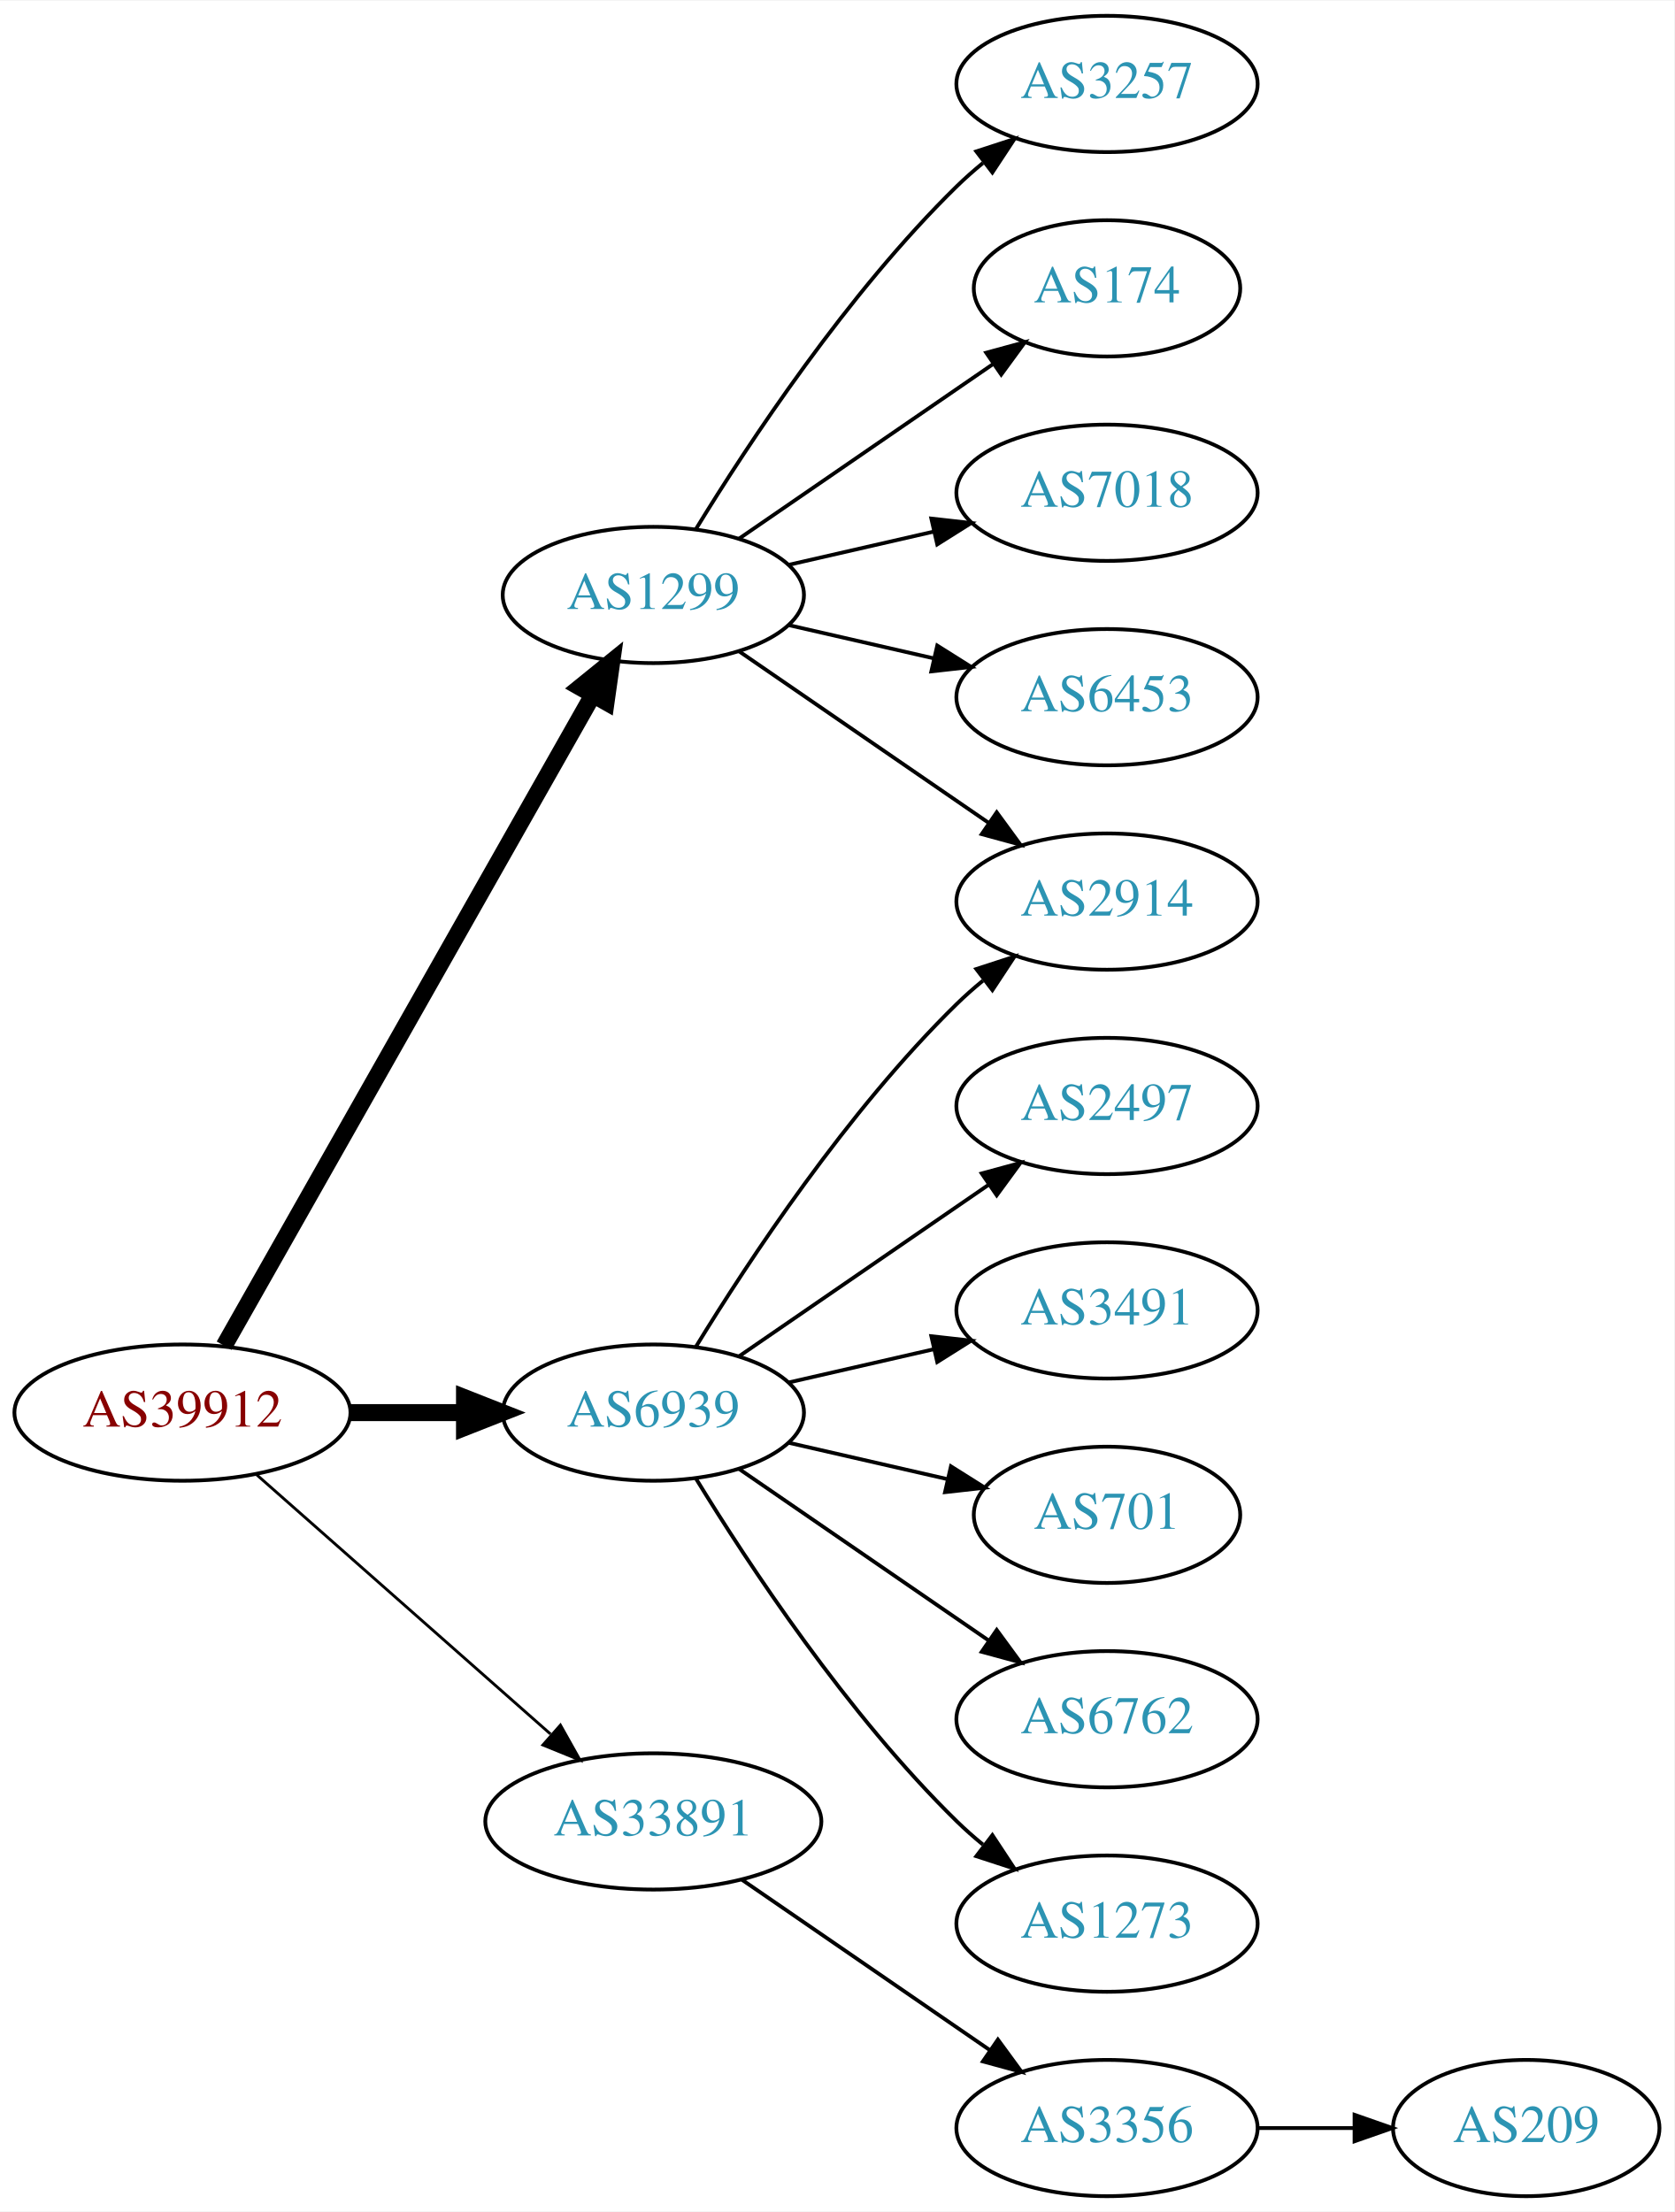
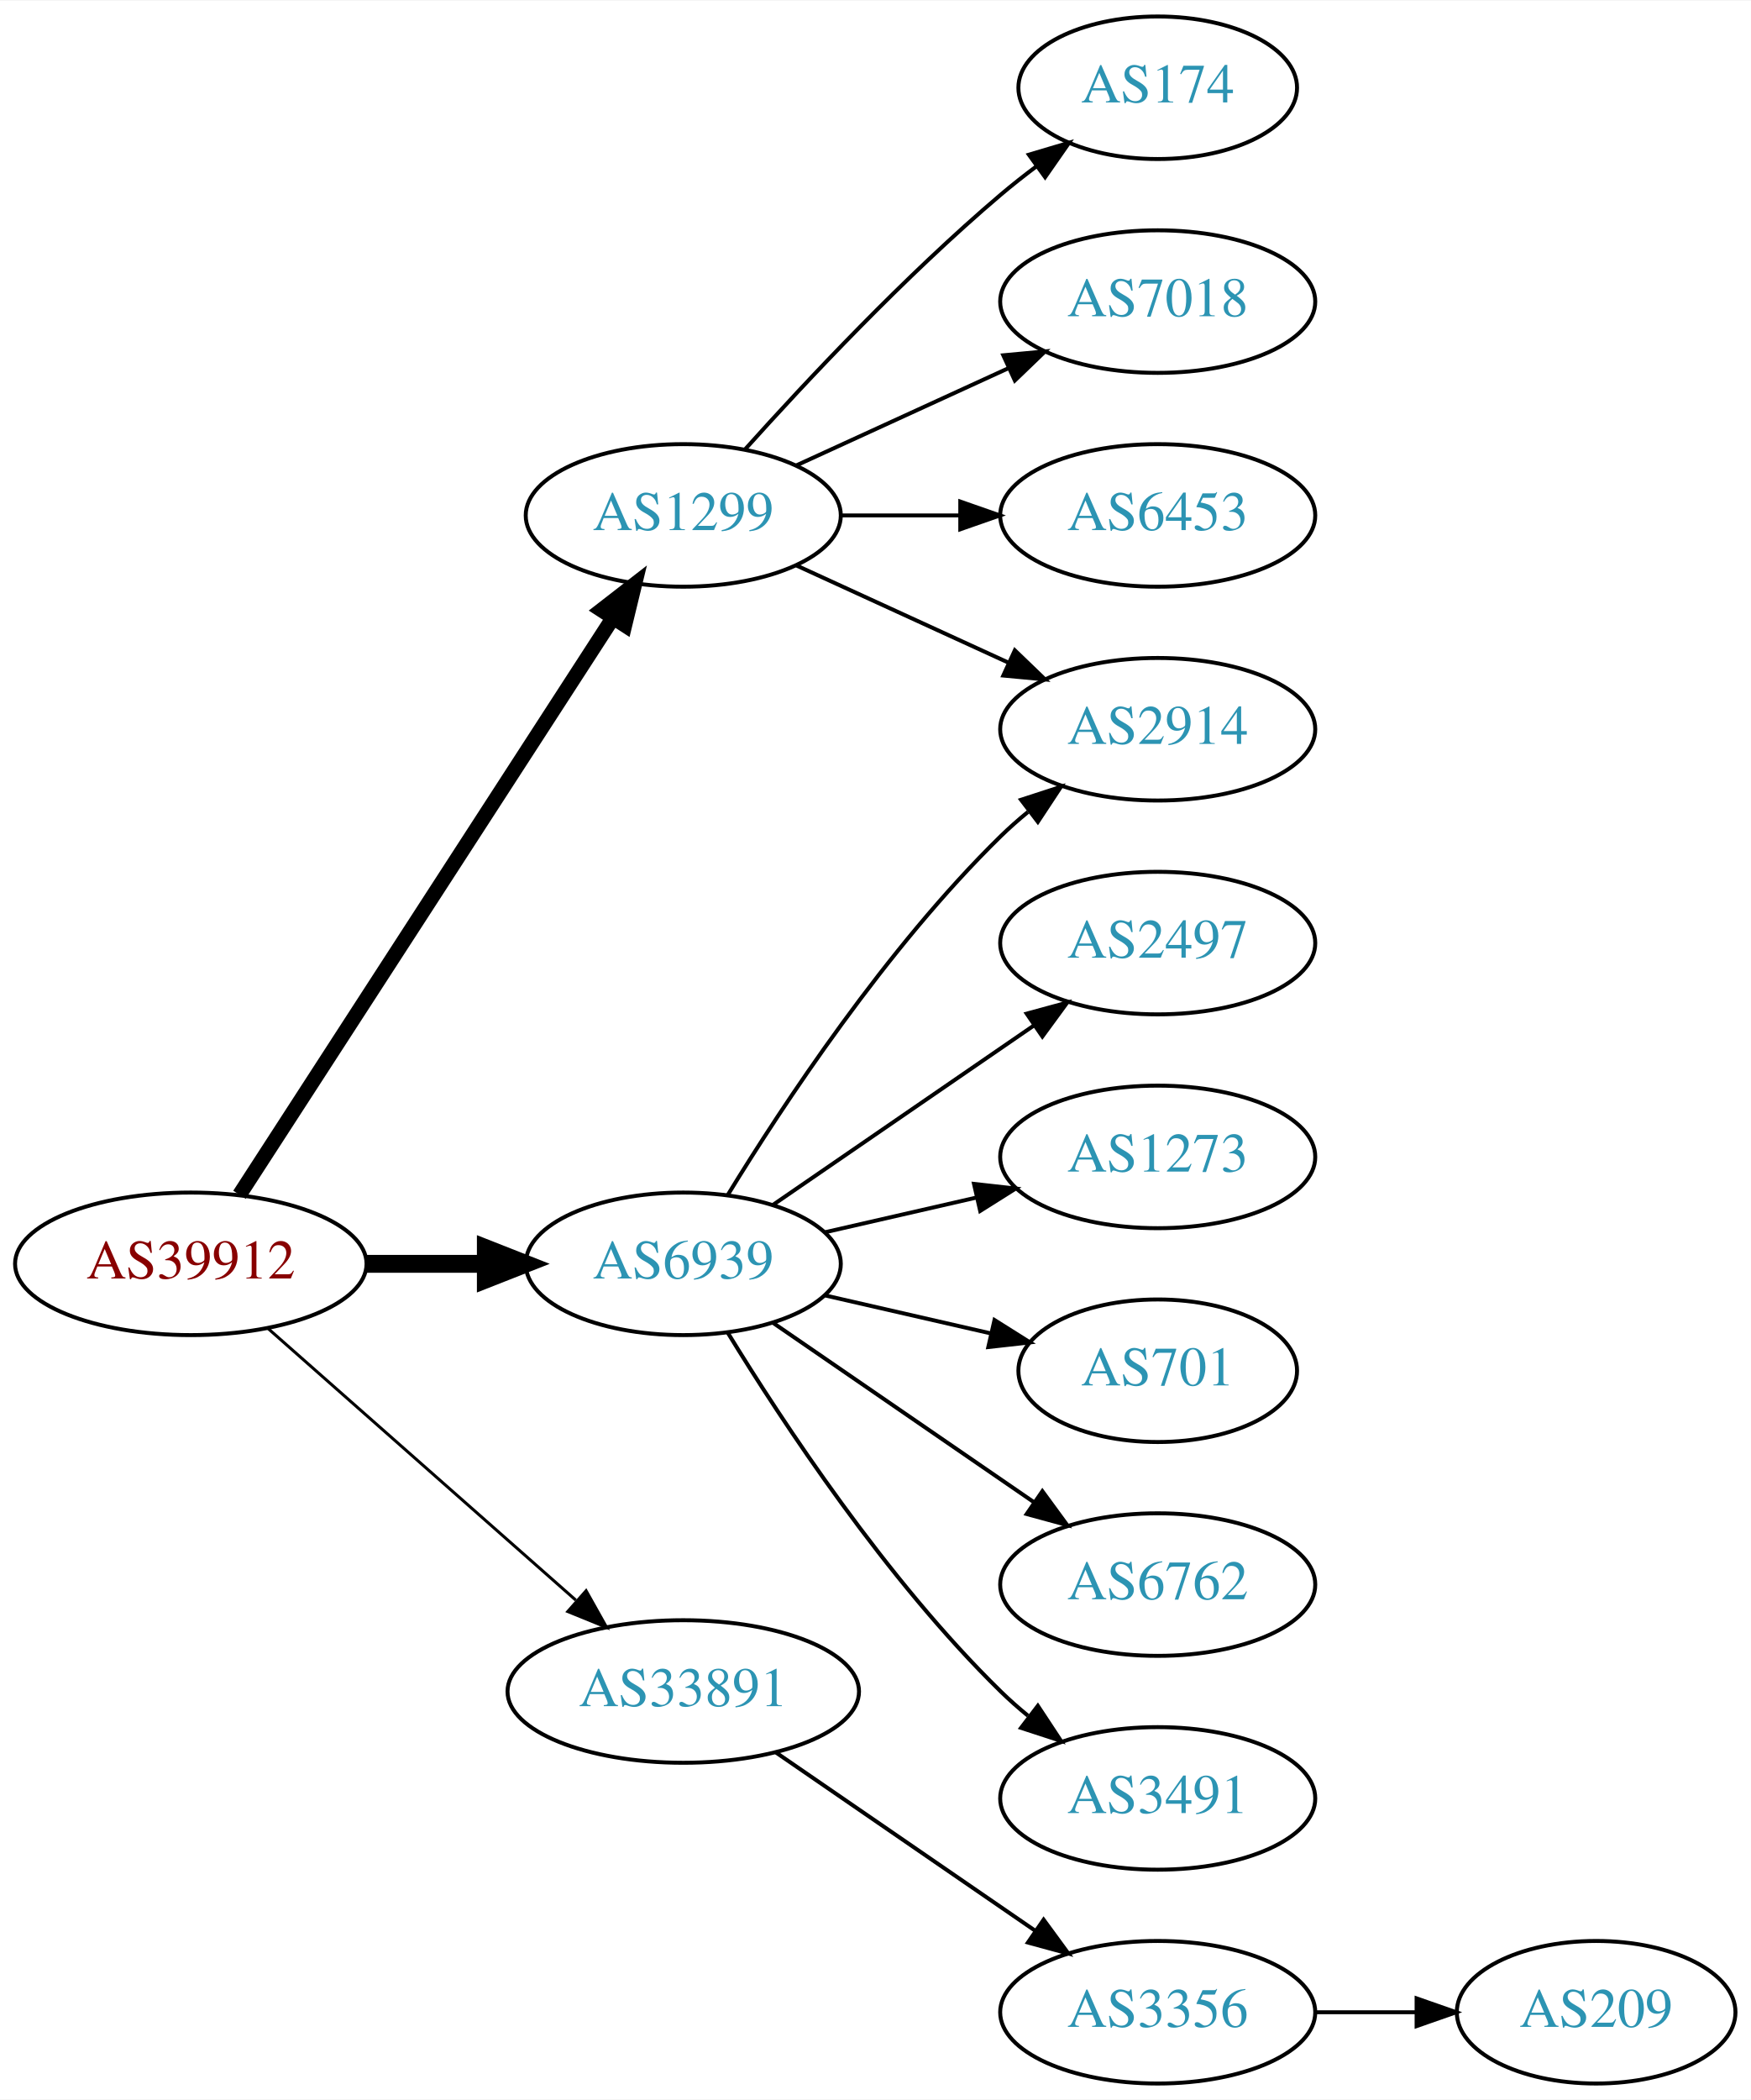
- <svg xmlns="http://www.w3.org/2000/svg" xmlns:xlink="http://www.w3.org/1999/xlink" width="442pt" height="584pt" viewBox="0.00 0.00 442.27 584.00">
-   <g id="graph0" class="graph" transform="scale(1 1) rotate(0) translate(4 580)">
-     <polygon fill="white" stroke="none" points="-4,4 -4,-580 438.271,-580 438.271,4 -4,4" />
+ <svg xmlns="http://www.w3.org/2000/svg" xmlns:xlink="http://www.w3.org/1999/xlink" width="442pt" height="530pt" viewBox="0.00 0.00 442.27 530.00">
+   <g id="graph0" class="graph" transform="scale(1 1) rotate(0) translate(4 526)">
+     <polygon fill="white" stroke="none" points="-4,4 -4,-526 438.271,-526 438.271,4 -4,4" />
    <g id="node1" class="node">
      <g id="a_node1">
        <a xlink:href="/asn/39912" xlink:title="AS39912 ~ oja.at GmbH [AT]">
          <ellipse fill="#ffffff" stroke="black" cx="44.196" cy="-207" rx="44.393" ry="18" />
          <text text-anchor="middle" x="44.196" y="-203.3" font-family="Times,serif" font-size="14.00" fill="#880000">AS39912</text>
        </a>
      </g>
    </g>
    <g id="node2" class="node">
      <g id="a_node2">
        <a xlink:href="/asn/1299" xlink:title="AS1299 ~ Telia Carrier [EU]">
-           <ellipse fill="#ffffff" stroke="black" cx="168.588" cy="-423" rx="39.794" ry="18" />
-           <text text-anchor="middle" x="168.588" y="-419.3" font-family="Times,serif" font-size="14.00" fill="#2c94b3">AS1299</text>
+           <ellipse fill="#ffffff" stroke="black" cx="168.588" cy="-396" rx="39.794" ry="18" />
+           <text text-anchor="middle" x="168.588" y="-392.3" font-family="Times,serif" font-size="14.00" fill="#2c94b3">AS1299</text>
        </a>
      </g>
    </g>
    <g id="edge1" class="edge">
-       <path fill="none" stroke="black" stroke-width="4.5" d="M55.212,-224.676C76.692,-262.584 127.285,-351.873 152.606,-396.559" />
-       <polygon fill="black" stroke="black" stroke-width="4.5" points="149.25,-398.623 157.606,-405.383 156.101,-394.741 149.25,-398.623" />
+       <path fill="none" stroke="black" stroke-width="3.75" d="M56.491,-224.442C78.077,-257.775 125.293,-330.686 150.664,-369.866" />
+       <polygon fill="black" stroke="black" stroke-width="3.75" points="147.947,-372.109 156.321,-378.6 153.823,-368.304 147.947,-372.109" />
    </g>
    <g id="node3" class="node">
      <g id="a_node3">
        <a xlink:href="/asn/6939" xlink:title="AS6939 ~ Hurricane Electric LLC [US]">
          <ellipse fill="#ffffff" stroke="black" cx="168.588" cy="-207" rx="39.794" ry="18" />
          <text text-anchor="middle" x="168.588" y="-203.3" font-family="Times,serif" font-size="14.00" fill="#2c94b3">AS6939</text>
        </a>
      </g>
    </g>
    <g id="edge2" class="edge">
      <path fill="none" stroke="black" stroke-width="4.5" d="M88.692,-207C98.381,-207 108.717,-207 118.61,-207" />
      <polygon fill="black" stroke="black" stroke-width="4.5" points="118.713,-210.938 128.713,-207 118.713,-203.063 118.713,-210.938" />
    </g>
    <g id="node4" class="node">
      <g id="a_node4">
        <a xlink:href="/asn/33891" xlink:title="AS33891 ~ CORE-BACKBONE GMBH GLOBAL NETWORK [DE]">
          <ellipse fill="#ffffff" stroke="black" cx="168.588" cy="-99" rx="44.393" ry="18" />
          <text text-anchor="middle" x="168.588" y="-95.3" font-family="Times,serif" font-size="14.00" fill="#2c94b3">AS33891</text>
        </a>
      </g>
    </g>
    <g id="edge3" class="edge">
      <path fill="none" stroke="black" stroke-width="0.75" d="M63.785,-190.597C84.482,-172.333 118.089,-142.678 141.434,-122.079" />
      <polygon fill="black" stroke="black" stroke-width="0.75" points="144.043,-124.444 149.226,-115.203 139.412,-119.195 144.043,-124.444" />
    </g>
    <g id="node5" class="node">
      <g id="a_node5">
-         <a xlink:href="/asn/3257" xlink:title="AS3257 ~ GTT [DE]">
-           <ellipse fill="#ffffff" stroke="black" cx="288.431" cy="-558" rx="39.794" ry="18" />
-           <text text-anchor="middle" x="288.431" y="-554.3" font-family="Times,serif" font-size="14.00" fill="#2c94b3">AS3257</text>
+         <a xlink:href="/asn/174" xlink:title="AS174 ~ Cogent Communications [US]">
+           <ellipse fill="#ffffff" stroke="black" cx="288.431" cy="-504" rx="35.194" ry="18" />
+           <text text-anchor="middle" x="288.431" y="-500.3" font-family="Times,serif" font-size="14.00" fill="#2c94b3">AS174</text>
        </a>
      </g>
    </g>
    <g id="edge4" class="edge">
-       <path fill="none" stroke="black" d="M179.854,-440.44C193.662,-462.991 219.851,-502.722 248.784,-531 250.924,-533.092 253.242,-535.137 255.642,-537.106" />
-       <polygon fill="black" stroke="black" points="253.908,-540.185 263.983,-543.464 258.152,-534.618 253.908,-540.185" />
+       <path fill="none" stroke="black" d="M184.234,-412.725C199.535,-429.765 224.632,-456.523 248.784,-477 251.637,-479.418 254.702,-481.833 257.813,-484.169" />
+       <polygon fill="black" stroke="black" points="255.886,-487.095 266.041,-490.116 259.986,-481.422 255.886,-487.095" />
    </g>
    <g id="node6" class="node">
      <g id="a_node6">
+         <a xlink:href="/asn/7018" xlink:title="AS7018 ~ AT&amp;T Services, Inc. [US]">
+           <ellipse fill="#ffffff" stroke="black" cx="288.431" cy="-450" rx="39.794" ry="18" />
+           <text text-anchor="middle" x="288.431" y="-446.3" font-family="Times,serif" font-size="14.00" fill="#2c94b3">AS7018</text>
+         </a>
+       </g>
+     </g>
+     <g id="edge5" class="edge">
+       <path fill="none" stroke="black" d="M197.217,-408.661C213.174,-415.973 233.445,-425.261 250.727,-433.181" />
+       <polygon fill="black" stroke="black" points="249.426,-436.435 259.975,-437.419 252.342,-430.071 249.426,-436.435" />
+     </g>
+     <g id="node7" class="node">
+       <g id="a_node7">
        <a xlink:href="/asn/2914" xlink:title="AS2914 ~ NTT America, Inc. [US]">
          <ellipse fill="#ffffff" stroke="black" cx="288.431" cy="-342" rx="39.794" ry="18" />
          <text text-anchor="middle" x="288.431" y="-338.3" font-family="Times,serif" font-size="14.00" fill="#2c94b3">AS2914</text>
        </a>
      </g>
    </g>
-     <g id="edge5" class="edge">
-       <path fill="none" stroke="black" d="M191.202,-408.143C209.691,-395.435 236.505,-377.005 257.134,-362.825" />
-       <polygon fill="black" stroke="black" points="259.296,-365.586 265.555,-357.037 255.331,-359.817 259.296,-365.586" />
-     </g>
-     <g id="node7" class="node">
-       <g id="a_node7">
-         <a xlink:href="/asn/174" xlink:title="AS174 ~ Cogent Communications [US]">
-           <ellipse fill="#ffffff" stroke="black" cx="288.431" cy="-504" rx="35.194" ry="18" />
-           <text text-anchor="middle" x="288.431" y="-500.3" font-family="Times,serif" font-size="14.00" fill="#2c94b3">AS174</text>
-         </a>
-       </g>
-     </g>
    <g id="edge6" class="edge">
-       <path fill="none" stroke="black" d="M191.202,-437.857C210.04,-450.805 237.519,-469.693 258.295,-483.973" />
-       <polygon fill="black" stroke="black" points="256.52,-487.001 266.744,-489.781 260.486,-481.232 256.52,-487.001" />
+       <path fill="none" stroke="black" d="M197.217,-383.339C213.174,-376.027 233.445,-366.739 250.727,-358.819" />
+       <polygon fill="black" stroke="black" points="252.342,-361.929 259.975,-354.581 249.426,-355.565 252.342,-361.929" />
    </g>
    <g id="node8" class="node">
      <g id="a_node8">
-         <a xlink:href="/asn/7018" xlink:title="AS7018 ~ AT&amp;T Services, Inc. [US]">
-           <ellipse fill="#ffffff" stroke="black" cx="288.431" cy="-450" rx="39.794" ry="18" />
-           <text text-anchor="middle" x="288.431" y="-446.3" font-family="Times,serif" font-size="14.00" fill="#2c94b3">AS7018</text>
-         </a>
-       </g>
-     </g>
-     <g id="edge7" class="edge">
-       <path fill="none" stroke="black" d="M204.308,-430.955C216.307,-433.704 229.928,-436.825 242.621,-439.733" />
-       <polygon fill="black" stroke="black" points="242.023,-443.187 252.552,-442.009 243.587,-436.364 242.023,-443.187" />
-     </g>
-     <g id="node9" class="node">
-       <g id="a_node9">
        <a xlink:href="/asn/6453" xlink:title="AS6453 ~ TATA COMMUNICATIONS (AMERICA) INC [US]">
          <ellipse fill="#ffffff" stroke="black" cx="288.431" cy="-396" rx="39.794" ry="18" />
          <text text-anchor="middle" x="288.431" y="-392.3" font-family="Times,serif" font-size="14.00" fill="#2c94b3">AS6453</text>
        </a>
      </g>
    </g>
+     <g id="edge7" class="edge">
+       <path fill="none" stroke="black" d="M208.501,-396C218.054,-396 228.404,-396 238.367,-396" />
+       <polygon fill="black" stroke="black" points="238.559,-399.5 248.559,-396 238.559,-392.5 238.559,-399.5" />
+     </g>
    <g id="edge8" class="edge">
-       <path fill="none" stroke="black" d="M204.308,-415.045C216.307,-412.296 229.928,-409.175 242.621,-406.267" />
-       <polygon fill="black" stroke="black" points="243.587,-409.636 252.552,-403.991 242.023,-402.813 243.587,-409.636" />
-     </g>
-     <g id="edge10" class="edge">
      <path fill="none" stroke="black" d="M179.854,-224.44C193.662,-246.991 219.851,-286.722 248.784,-315 250.924,-317.092 253.242,-319.137 255.642,-321.106" />
      <polygon fill="black" stroke="black" points="253.908,-324.185 263.983,-327.464 258.152,-318.618 253.908,-324.185" />
    </g>
-     <g id="node10" class="node">
-       <g id="a_node10">
+     <g id="node9" class="node">
+       <g id="a_node9">
        <a xlink:href="/asn/2497" xlink:title="AS2497 ~ Internet Initiative Japan Inc. [JP]">
          <ellipse fill="#ffffff" stroke="black" cx="288.431" cy="-288" rx="39.794" ry="18" />
          <text text-anchor="middle" x="288.431" y="-284.3" font-family="Times,serif" font-size="14.00" fill="#2c94b3">AS2497</text>
        </a>
      </g>
    </g>
    <g id="edge9" class="edge">
      <path fill="none" stroke="black" d="M191.202,-221.857C209.691,-234.565 236.505,-252.995 257.134,-267.175" />
      <polygon fill="black" stroke="black" points="255.331,-270.183 265.555,-272.963 259.296,-264.414 255.331,-270.183" />
    </g>
-     <g id="node11" class="node">
-       <g id="a_node11">
-         <a xlink:href="/asn/3491" xlink:title="AS3491 ~ PCCW Global, Inc. [US]">
+     <g id="node10" class="node">
+       <g id="a_node10">
+         <a xlink:href="/asn/1273" xlink:title="AS1273 ~ Vodafone Group PLC [EU]">
          <ellipse fill="#ffffff" stroke="black" cx="288.431" cy="-234" rx="39.794" ry="18" />
-           <text text-anchor="middle" x="288.431" y="-230.3" font-family="Times,serif" font-size="14.00" fill="#2c94b3">AS3491</text>
+           <text text-anchor="middle" x="288.431" y="-230.3" font-family="Times,serif" font-size="14.00" fill="#2c94b3">AS1273</text>
        </a>
      </g>
    </g>
-     <g id="edge11" class="edge">
+     <g id="edge10" class="edge">
      <path fill="none" stroke="black" d="M204.308,-214.955C216.307,-217.704 229.928,-220.825 242.621,-223.733" />
      <polygon fill="black" stroke="black" points="242.023,-227.187 252.552,-226.009 243.587,-220.364 242.023,-227.187" />
    </g>
-     <g id="node12" class="node">
-       <g id="a_node12">
+     <g id="node11" class="node">
+       <g id="a_node11">
        <a xlink:href="/asn/701" xlink:title="AS701 ~ UUNET [US]">
          <ellipse fill="#ffffff" stroke="black" cx="288.431" cy="-180" rx="35.194" ry="18" />
          <text text-anchor="middle" x="288.431" y="-176.3" font-family="Times,serif" font-size="14.00" fill="#2c94b3">AS701</text>
        </a>
      </g>
    </g>
-     <g id="edge12" class="edge">
+     <g id="edge11" class="edge">
      <path fill="none" stroke="black" d="M204.308,-199.045C217.4,-196.045 232.422,-192.604 246.063,-189.478" />
      <polygon fill="black" stroke="black" points="247.204,-192.807 256.17,-187.162 245.641,-185.984 247.204,-192.807" />
    </g>
-     <g id="node13" class="node">
-       <g id="a_node13">
+     <g id="node12" class="node">
+       <g id="a_node12">
        <a xlink:href="/asn/6762" xlink:title="AS6762 ~ TELECOM ITALIA SPARKLE S.p.A. [IT]">
          <ellipse fill="#ffffff" stroke="black" cx="288.431" cy="-126" rx="39.794" ry="18" />
          <text text-anchor="middle" x="288.431" y="-122.3" font-family="Times,serif" font-size="14.00" fill="#2c94b3">AS6762</text>
        </a>
      </g>
    </g>
-     <g id="edge13" class="edge">
+     <g id="edge12" class="edge">
      <path fill="none" stroke="black" d="M191.202,-192.143C209.691,-179.435 236.505,-161.005 257.134,-146.825" />
      <polygon fill="black" stroke="black" points="259.296,-149.586 265.555,-141.037 255.331,-143.817 259.296,-149.586" />
    </g>
-     <g id="node14" class="node">
-       <g id="a_node14">
-         <a xlink:href="/asn/1273" xlink:title="AS1273 ~ Vodafone Group PLC [EU]">
+     <g id="node13" class="node">
+       <g id="a_node13">
+         <a xlink:href="/asn/3491" xlink:title="AS3491 ~ PCCW Global, Inc. [US]">
          <ellipse fill="#ffffff" stroke="black" cx="288.431" cy="-72" rx="39.794" ry="18" />
-           <text text-anchor="middle" x="288.431" y="-68.3" font-family="Times,serif" font-size="14.00" fill="#2c94b3">AS1273</text>
+           <text text-anchor="middle" x="288.431" y="-68.3" font-family="Times,serif" font-size="14.00" fill="#2c94b3">AS3491</text>
        </a>
      </g>
    </g>
-     <g id="edge14" class="edge">
+     <g id="edge13" class="edge">
      <path fill="none" stroke="black" d="M179.854,-189.56C193.662,-167.009 219.851,-127.278 248.784,-99 250.924,-96.908 253.242,-94.863 255.642,-92.894" />
      <polygon fill="black" stroke="black" points="258.152,-95.382 263.983,-86.536 253.908,-89.815 258.152,-95.382" />
    </g>
-     <g id="node15" class="node">
-       <g id="a_node15">
+     <g id="node14" class="node">
+       <g id="a_node14">
        <a xlink:href="/asn/3356" xlink:title="AS3356 ~ Level 3 Parent, LLC [US]">
          <ellipse fill="#ffffff" stroke="black" cx="288.431" cy="-18" rx="39.794" ry="18" />
          <text text-anchor="middle" x="288.431" y="-14.3" font-family="Times,serif" font-size="14.00" fill="#2c94b3">AS3356</text>
        </a>
      </g>
    </g>
-     <g id="edge15" class="edge">
+     <g id="edge14" class="edge">
      <path fill="none" stroke="black" d="M192.031,-83.574C210.612,-70.802 237.173,-52.545 257.553,-38.537" />
      <polygon fill="black" stroke="black" points="259.609,-41.371 265.867,-32.822 255.643,-35.602 259.609,-41.371" />
    </g>
-     <g id="node16" class="node">
-       <g id="a_node16">
+     <g id="node15" class="node">
+       <g id="a_node15">
        <a xlink:href="/asn/209" xlink:title="AS209 ~ CenturyLink Communications, LLC [US]">
          <ellipse fill="#ffffff" stroke="black" cx="399.174" cy="-18" rx="35.194" ry="18" />
          <text text-anchor="middle" x="399.174" y="-14.3" font-family="Times,serif" font-size="14.00" fill="#2c94b3">AS209</text>
        </a>
      </g>
    </g>
-     <g id="edge16" class="edge">
+     <g id="edge15" class="edge">
      <path fill="none" stroke="black" d="M328.382,-18C336.615,-18 345.361,-18 353.777,-18" />
      <polygon fill="black" stroke="black" points="353.822,-21.5 363.822,-18 353.822,-14.5 353.822,-21.5" />
    </g>
  </g>
</svg>
